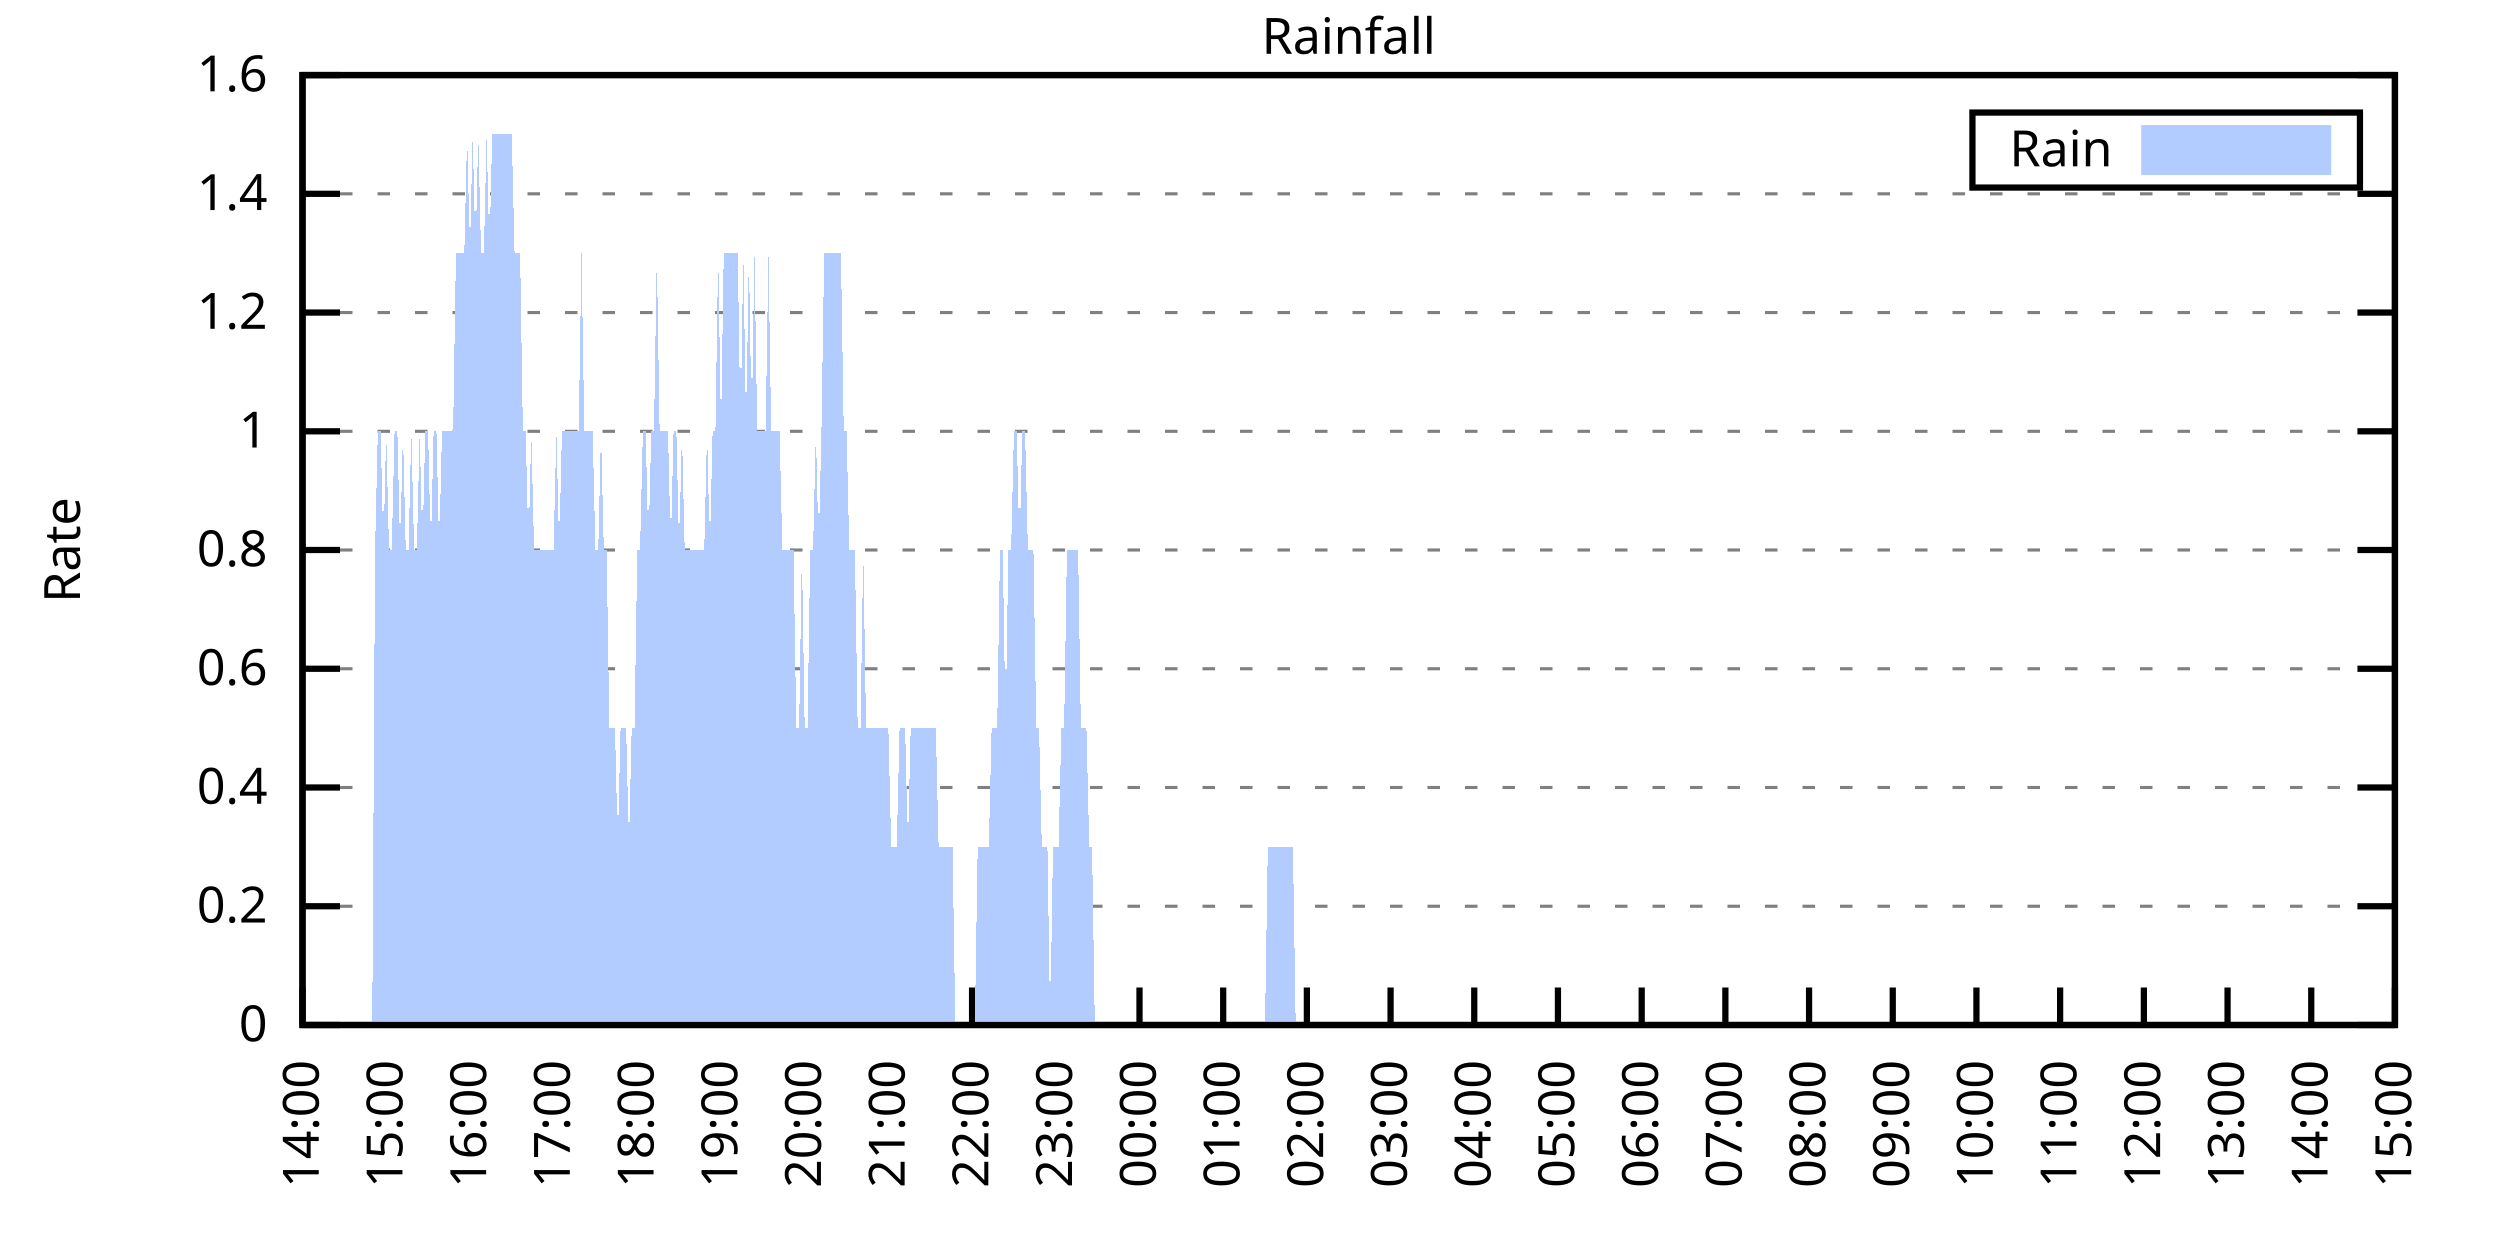
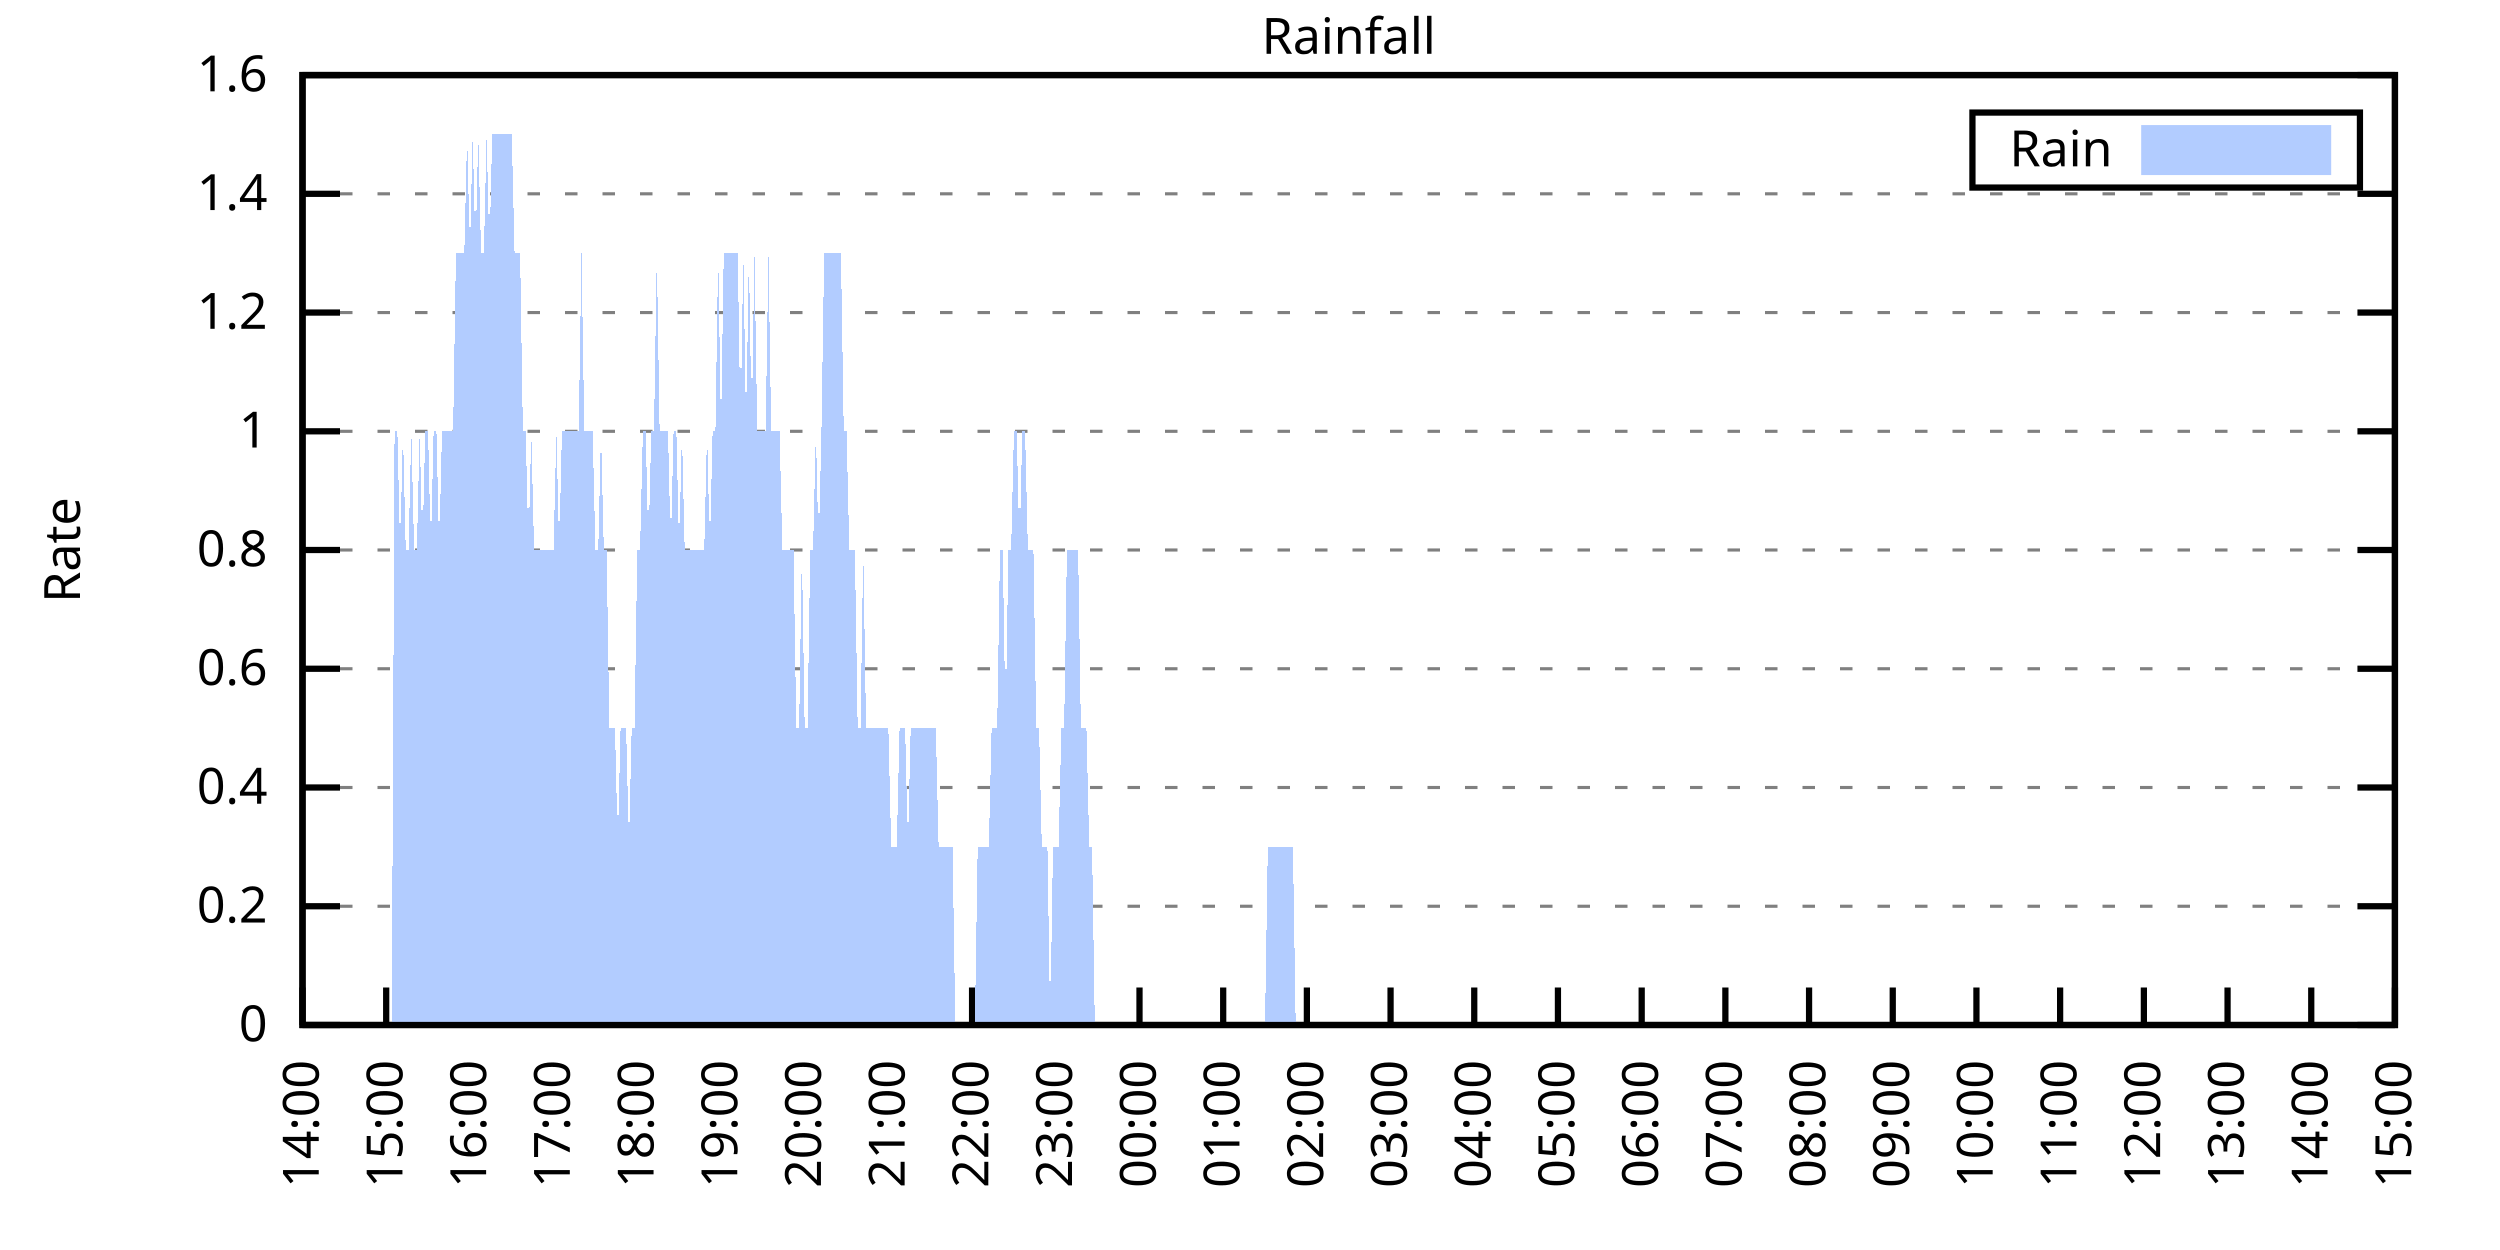
<svg xmlns="http://www.w3.org/2000/svg" xmlns:xlink="http://www.w3.org/1999/xlink" width="400" height="200" viewBox="0 0 400 200">
  <g id="gnuplot_canvas">
    <rect x="0" y="0" width="400" height="200" fill="none" />
    <defs>
      <circle id="gpDot" r="0.5" stroke-width="0.5" stroke="currentColor" />
      <path id="gpPt0" stroke-width="0.333" stroke="currentColor" d="M-1,0 h2 M0,-1 v2" />
      <path id="gpPt1" stroke-width="0.333" stroke="currentColor" d="M-1,-1 L1,1 M1,-1 L-1,1" />
      <path id="gpPt2" stroke-width="0.333" stroke="currentColor" d="M-1,0 L1,0 M0,-1 L0,1 M-1,-1 L1,1 M-1,1 L1,-1" />
      <rect id="gpPt3" stroke-width="0.333" stroke="currentColor" x="-1" y="-1" width="2" height="2" />
      <rect id="gpPt4" stroke-width="0.333" stroke="currentColor" fill="currentColor" x="-1" y="-1" width="2" height="2" />
      <circle id="gpPt5" stroke-width="0.333" stroke="currentColor" cx="0" cy="0" r="1" />
      <use xlink:href="#gpPt5" id="gpPt6" fill="currentColor" stroke="none" />
      <path id="gpPt7" stroke-width="0.333" stroke="currentColor" d="M0,-1.33 L-1.33,0.67 L1.33,0.67 z" />
      <use xlink:href="#gpPt7" id="gpPt8" fill="currentColor" stroke="none" />
      <use xlink:href="#gpPt7" id="gpPt9" stroke="currentColor" transform="rotate(180)" />
      <use xlink:href="#gpPt9" id="gpPt10" fill="currentColor" stroke="none" />
      <use xlink:href="#gpPt3" id="gpPt11" stroke="currentColor" transform="rotate(45)" />
      <use xlink:href="#gpPt11" id="gpPt12" fill="currentColor" stroke="none" />
      <path id="gpPt13" stroke-width="0.333" stroke="currentColor" d="M0,1.330 L1.265,0.411 L0.782,-1.067 L-0.782,-1.076 L-1.265,0.411 z" />
      <use xlink:href="#gpPt13" id="gpPt14" fill="currentColor" stroke="none" />
      <filter id="textbox" filterUnits="objectBoundingBox" x="0" y="0" height="1" width="1">
        <feFlood flood-color="white" flood-opacity="1" result="bgnd" />
        <feComposite in="SourceGraphic" in2="bgnd" operator="atop" />
      </filter>
      <filter id="greybox" filterUnits="objectBoundingBox" x="0" y="0" height="1" width="1">
        <feFlood flood-color="lightgrey" flood-opacity="1" result="grey" />
        <feComposite in="SourceGraphic" in2="grey" operator="atop" />
      </filter>
    </defs>
    <g fill="none" color="white" stroke="currentColor" stroke-width="1.00" stroke-linecap="butt" stroke-linejoin="miter">
</g>
    <g fill="none" color="black" stroke="currentColor" stroke-width="1.00" stroke-linecap="butt" stroke-linejoin="miter">
      <g stroke="none" shape-rendering="crispEdges">
        <polygon fill="rgb(255, 255, 255)" points="48.40,164.00 383.18,164.00 383.18,12.02 48.40,12.02 " />
      </g>
    </g>
    <g fill="none" color="black" stroke="currentColor" stroke-width="1.00" stroke-linecap="butt" stroke-linejoin="miter">
</g>
    <g fill="none" color="black" stroke="black" stroke-width="0.50" stroke-linecap="butt" stroke-linejoin="miter">
</g>
    <g fill="none" color="gray" stroke="currentColor" stroke-width="0.50" stroke-linecap="butt" stroke-linejoin="miter">
      <path stroke="gray" stroke-dasharray="2,4" class="gridline" d="M48.40,164.00 L383.19,164.00  " />
    </g>
    <g fill="none" color="gray" stroke="gray" stroke-width="1.00" stroke-linecap="butt" stroke-linejoin="miter">
</g>
    <g fill="none" color="black" stroke="currentColor" stroke-width="1.00" stroke-linecap="butt" stroke-linejoin="miter">
      <path stroke="black" d="M48.40,164.00 L54.40,164.00 M383.19,164.00 L377.19,164.00  " />
      <g transform="translate(42.80,166.60)" stroke="none" fill="black" font-family="Sans" font-size="8.00" text-anchor="end">
        <text>
          <tspan font-family="Sans"> 0</tspan>
        </text>
      </g>
    </g>
    <g fill="none" color="black" stroke="currentColor" stroke-width="1.00" stroke-linecap="butt" stroke-linejoin="miter">
</g>
    <g fill="none" color="black" stroke="black" stroke-width="0.50" stroke-linecap="butt" stroke-linejoin="miter">
</g>
    <g fill="none" color="gray" stroke="currentColor" stroke-width="0.50" stroke-linecap="butt" stroke-linejoin="miter">
      <path stroke="gray" stroke-dasharray="2,4" class="gridline" d="M48.40,145.00 L383.19,145.00  " />
    </g>
    <g fill="none" color="gray" stroke="gray" stroke-width="1.00" stroke-linecap="butt" stroke-linejoin="miter">
</g>
    <g fill="none" color="black" stroke="currentColor" stroke-width="1.00" stroke-linecap="butt" stroke-linejoin="miter">
      <path stroke="black" d="M48.40,145.00 L54.40,145.00 M383.19,145.00 L377.19,145.00  " />
      <g transform="translate(42.80,147.60)" stroke="none" fill="black" font-family="Sans" font-size="8.00" text-anchor="end">
        <text>
          <tspan font-family="Sans"> 0.2</tspan>
        </text>
      </g>
    </g>
    <g fill="none" color="black" stroke="currentColor" stroke-width="1.00" stroke-linecap="butt" stroke-linejoin="miter">
</g>
    <g fill="none" color="black" stroke="black" stroke-width="0.50" stroke-linecap="butt" stroke-linejoin="miter">
</g>
    <g fill="none" color="gray" stroke="currentColor" stroke-width="0.50" stroke-linecap="butt" stroke-linejoin="miter">
      <path stroke="gray" stroke-dasharray="2,4" class="gridline" d="M48.40,126.00 L383.19,126.00  " />
    </g>
    <g fill="none" color="gray" stroke="gray" stroke-width="1.00" stroke-linecap="butt" stroke-linejoin="miter">
</g>
    <g fill="none" color="black" stroke="currentColor" stroke-width="1.00" stroke-linecap="butt" stroke-linejoin="miter">
      <path stroke="black" d="M48.40,126.00 L54.40,126.00 M383.19,126.00 L377.19,126.00  " />
      <g transform="translate(42.80,128.60)" stroke="none" fill="black" font-family="Sans" font-size="8.00" text-anchor="end">
        <text>
          <tspan font-family="Sans"> 0.4</tspan>
        </text>
      </g>
    </g>
    <g fill="none" color="black" stroke="currentColor" stroke-width="1.00" stroke-linecap="butt" stroke-linejoin="miter">
</g>
    <g fill="none" color="black" stroke="black" stroke-width="0.50" stroke-linecap="butt" stroke-linejoin="miter">
</g>
    <g fill="none" color="gray" stroke="currentColor" stroke-width="0.50" stroke-linecap="butt" stroke-linejoin="miter">
      <path stroke="gray" stroke-dasharray="2,4" class="gridline" d="M48.40,107.00 L383.19,107.00  " />
    </g>
    <g fill="none" color="gray" stroke="gray" stroke-width="1.00" stroke-linecap="butt" stroke-linejoin="miter">
</g>
    <g fill="none" color="black" stroke="currentColor" stroke-width="1.00" stroke-linecap="butt" stroke-linejoin="miter">
      <path stroke="black" d="M48.40,107.00 L54.40,107.00 M383.19,107.00 L377.19,107.00  " />
      <g transform="translate(42.80,109.60)" stroke="none" fill="black" font-family="Sans" font-size="8.00" text-anchor="end">
        <text>
          <tspan font-family="Sans"> 0.6</tspan>
        </text>
      </g>
    </g>
    <g fill="none" color="black" stroke="currentColor" stroke-width="1.00" stroke-linecap="butt" stroke-linejoin="miter">
</g>
    <g fill="none" color="black" stroke="black" stroke-width="0.50" stroke-linecap="butt" stroke-linejoin="miter">
</g>
    <g fill="none" color="gray" stroke="currentColor" stroke-width="0.50" stroke-linecap="butt" stroke-linejoin="miter">
      <path stroke="gray" stroke-dasharray="2,4" class="gridline" d="M48.40,88.00 L383.19,88.00  " />
    </g>
    <g fill="none" color="gray" stroke="gray" stroke-width="1.00" stroke-linecap="butt" stroke-linejoin="miter">
</g>
    <g fill="none" color="black" stroke="currentColor" stroke-width="1.00" stroke-linecap="butt" stroke-linejoin="miter">
      <path stroke="black" d="M48.40,88.00 L54.40,88.00 M383.19,88.00 L377.19,88.00  " />
      <g transform="translate(42.80,90.60)" stroke="none" fill="black" font-family="Sans" font-size="8.00" text-anchor="end">
        <text>
          <tspan font-family="Sans"> 0.8</tspan>
        </text>
      </g>
    </g>
    <g fill="none" color="black" stroke="currentColor" stroke-width="1.00" stroke-linecap="butt" stroke-linejoin="miter">
</g>
    <g fill="none" color="black" stroke="black" stroke-width="0.50" stroke-linecap="butt" stroke-linejoin="miter">
</g>
    <g fill="none" color="gray" stroke="currentColor" stroke-width="0.50" stroke-linecap="butt" stroke-linejoin="miter">
      <path stroke="gray" stroke-dasharray="2,4" class="gridline" d="M48.40,69.01 L383.19,69.01  " />
    </g>
    <g fill="none" color="gray" stroke="gray" stroke-width="1.00" stroke-linecap="butt" stroke-linejoin="miter">
</g>
    <g fill="none" color="black" stroke="currentColor" stroke-width="1.00" stroke-linecap="butt" stroke-linejoin="miter">
      <path stroke="black" d="M48.40,69.01 L54.40,69.01 M383.19,69.01 L377.19,69.01  " />
      <g transform="translate(42.80,71.61)" stroke="none" fill="black" font-family="Sans" font-size="8.00" text-anchor="end">
        <text>
          <tspan font-family="Sans"> 1</tspan>
        </text>
      </g>
    </g>
    <g fill="none" color="black" stroke="currentColor" stroke-width="1.00" stroke-linecap="butt" stroke-linejoin="miter">
</g>
    <g fill="none" color="black" stroke="black" stroke-width="0.50" stroke-linecap="butt" stroke-linejoin="miter">
</g>
    <g fill="none" color="gray" stroke="currentColor" stroke-width="0.50" stroke-linecap="butt" stroke-linejoin="miter">
      <path stroke="gray" stroke-dasharray="2,4" class="gridline" d="M48.40,50.01 L383.19,50.01  " />
    </g>
    <g fill="none" color="gray" stroke="gray" stroke-width="1.00" stroke-linecap="butt" stroke-linejoin="miter">
</g>
    <g fill="none" color="black" stroke="currentColor" stroke-width="1.00" stroke-linecap="butt" stroke-linejoin="miter">
      <path stroke="black" d="M48.40,50.01 L54.40,50.01 M383.19,50.01 L377.19,50.01  " />
      <g transform="translate(42.80,52.61)" stroke="none" fill="black" font-family="Sans" font-size="8.00" text-anchor="end">
        <text>
          <tspan font-family="Sans"> 1.2</tspan>
        </text>
      </g>
    </g>
    <g fill="none" color="black" stroke="currentColor" stroke-width="1.00" stroke-linecap="butt" stroke-linejoin="miter">
</g>
    <g fill="none" color="black" stroke="black" stroke-width="0.50" stroke-linecap="butt" stroke-linejoin="miter">
</g>
    <g fill="none" color="gray" stroke="currentColor" stroke-width="0.50" stroke-linecap="butt" stroke-linejoin="miter">
      <path stroke="gray" stroke-dasharray="2,4" class="gridline" d="M48.40,31.01 L383.19,31.01  " />
    </g>
    <g fill="none" color="gray" stroke="gray" stroke-width="1.00" stroke-linecap="butt" stroke-linejoin="miter">
</g>
    <g fill="none" color="black" stroke="currentColor" stroke-width="1.00" stroke-linecap="butt" stroke-linejoin="miter">
      <path stroke="black" d="M48.40,31.01 L54.40,31.01 M383.19,31.01 L377.19,31.01  " />
      <g transform="translate(42.80,33.61)" stroke="none" fill="black" font-family="Sans" font-size="8.00" text-anchor="end">
        <text>
          <tspan font-family="Sans"> 1.4</tspan>
        </text>
      </g>
    </g>
    <g fill="none" color="black" stroke="currentColor" stroke-width="1.00" stroke-linecap="butt" stroke-linejoin="miter">
</g>
    <g fill="none" color="black" stroke="black" stroke-width="0.50" stroke-linecap="butt" stroke-linejoin="miter">
</g>
    <g fill="none" color="gray" stroke="currentColor" stroke-width="0.50" stroke-linecap="butt" stroke-linejoin="miter">
      <path stroke="gray" stroke-dasharray="2,4" class="gridline" d="M48.40,12.01 L383.19,12.01  " />
    </g>
    <g fill="none" color="gray" stroke="gray" stroke-width="1.00" stroke-linecap="butt" stroke-linejoin="miter">
</g>
    <g fill="none" color="black" stroke="currentColor" stroke-width="1.00" stroke-linecap="butt" stroke-linejoin="miter">
      <path stroke="black" d="M48.40,12.01 L54.40,12.01 M383.19,12.01 L377.19,12.01  " />
      <g transform="translate(42.80,14.61)" stroke="none" fill="black" font-family="Sans" font-size="8.00" text-anchor="end">
        <text>
          <tspan font-family="Sans"> 1.6</tspan>
        </text>
      </g>
    </g>
    <g fill="none" color="black" stroke="currentColor" stroke-width="1.00" stroke-linecap="butt" stroke-linejoin="miter">
      <path stroke="black" d="M48.40,164.00 L48.40,158.00  " />
      <g transform="translate(51.00,169.60) rotate(270.00)" stroke="none" fill="black" font-family="Sans" font-size="8.00" text-anchor="end">
        <text>
          <tspan font-family="Sans">14:00</tspan>
        </text>
      </g>
    </g>
    <g fill="none" color="black" stroke="currentColor" stroke-width="1.00" stroke-linecap="butt" stroke-linejoin="miter">
      <path stroke="black" d="M61.79,164.00 L61.79,158.00  " />
      <g transform="translate(64.39,169.60) rotate(270.00)" stroke="none" fill="black" font-family="Sans" font-size="8.00" text-anchor="end">
        <text>
          <tspan font-family="Sans">15:00</tspan>
        </text>
      </g>
    </g>
    <g fill="none" color="black" stroke="currentColor" stroke-width="1.00" stroke-linecap="butt" stroke-linejoin="miter">
      <path stroke="black" d="M75.18,164.00 L75.18,158.00  " />
      <g transform="translate(77.78,169.60) rotate(270.00)" stroke="none" fill="black" font-family="Sans" font-size="8.00" text-anchor="end">
        <text>
          <tspan font-family="Sans">16:00</tspan>
        </text>
      </g>
    </g>
    <g fill="none" color="black" stroke="currentColor" stroke-width="1.00" stroke-linecap="butt" stroke-linejoin="miter">
      <path stroke="black" d="M88.57,164.00 L88.57,158.00  " />
      <g transform="translate(91.17,169.60) rotate(270.00)" stroke="none" fill="black" font-family="Sans" font-size="8.00" text-anchor="end">
        <text>
          <tspan font-family="Sans">17:00</tspan>
        </text>
      </g>
    </g>
    <g fill="none" color="black" stroke="currentColor" stroke-width="1.00" stroke-linecap="butt" stroke-linejoin="miter">
      <path stroke="black" d="M101.97,164.00 L101.97,158.00  " />
      <g transform="translate(104.57,169.60) rotate(270.00)" stroke="none" fill="black" font-family="Sans" font-size="8.00" text-anchor="end">
        <text>
          <tspan font-family="Sans">18:00</tspan>
        </text>
      </g>
    </g>
    <g fill="none" color="black" stroke="currentColor" stroke-width="1.00" stroke-linecap="butt" stroke-linejoin="miter">
      <path stroke="black" d="M115.36,164.00 L115.36,158.00  " />
      <g transform="translate(117.96,169.60) rotate(270.00)" stroke="none" fill="black" font-family="Sans" font-size="8.00" text-anchor="end">
        <text>
          <tspan font-family="Sans">19:00</tspan>
        </text>
      </g>
    </g>
    <g fill="none" color="black" stroke="currentColor" stroke-width="1.00" stroke-linecap="butt" stroke-linejoin="miter">
      <path stroke="black" d="M128.75,164.00 L128.75,158.00  " />
      <g transform="translate(131.35,169.60) rotate(270.00)" stroke="none" fill="black" font-family="Sans" font-size="8.00" text-anchor="end">
        <text>
          <tspan font-family="Sans">20:00</tspan>
        </text>
      </g>
    </g>
    <g fill="none" color="black" stroke="currentColor" stroke-width="1.00" stroke-linecap="butt" stroke-linejoin="miter">
      <path stroke="black" d="M142.14,164.00 L142.14,158.00  " />
      <g transform="translate(144.74,169.60) rotate(270.00)" stroke="none" fill="black" font-family="Sans" font-size="8.00" text-anchor="end">
        <text>
          <tspan font-family="Sans">21:00</tspan>
        </text>
      </g>
    </g>
    <g fill="none" color="black" stroke="currentColor" stroke-width="1.00" stroke-linecap="butt" stroke-linejoin="miter">
      <path stroke="black" d="M155.53,164.00 L155.53,158.00  " />
      <g transform="translate(158.13,169.60) rotate(270.00)" stroke="none" fill="black" font-family="Sans" font-size="8.00" text-anchor="end">
        <text>
          <tspan font-family="Sans">22:00</tspan>
        </text>
      </g>
    </g>
    <g fill="none" color="black" stroke="currentColor" stroke-width="1.00" stroke-linecap="butt" stroke-linejoin="miter">
      <path stroke="black" d="M168.92,164.00 L168.92,158.00  " />
      <g transform="translate(171.52,169.60) rotate(270.00)" stroke="none" fill="black" font-family="Sans" font-size="8.00" text-anchor="end">
        <text>
          <tspan font-family="Sans">23:00</tspan>
        </text>
      </g>
    </g>
    <g fill="none" color="black" stroke="currentColor" stroke-width="1.00" stroke-linecap="butt" stroke-linejoin="miter">
      <path stroke="black" d="M182.32,164.00 L182.32,158.00  " />
      <g transform="translate(184.92,169.60) rotate(270.00)" stroke="none" fill="black" font-family="Sans" font-size="8.00" text-anchor="end">
        <text>
          <tspan font-family="Sans">00:00</tspan>
        </text>
      </g>
    </g>
    <g fill="none" color="black" stroke="currentColor" stroke-width="1.00" stroke-linecap="butt" stroke-linejoin="miter">
      <path stroke="black" d="M195.71,164.00 L195.71,158.00  " />
      <g transform="translate(198.31,169.60) rotate(270.00)" stroke="none" fill="black" font-family="Sans" font-size="8.00" text-anchor="end">
        <text>
          <tspan font-family="Sans">01:00</tspan>
        </text>
      </g>
    </g>
    <g fill="none" color="black" stroke="currentColor" stroke-width="1.00" stroke-linecap="butt" stroke-linejoin="miter">
      <path stroke="black" d="M209.10,164.00 L209.10,158.00  " />
      <g transform="translate(211.70,169.60) rotate(270.00)" stroke="none" fill="black" font-family="Sans" font-size="8.00" text-anchor="end">
        <text>
          <tspan font-family="Sans">02:00</tspan>
        </text>
      </g>
    </g>
    <g fill="none" color="black" stroke="currentColor" stroke-width="1.00" stroke-linecap="butt" stroke-linejoin="miter">
      <path stroke="black" d="M222.49,164.00 L222.49,158.00  " />
      <g transform="translate(225.09,169.60) rotate(270.00)" stroke="none" fill="black" font-family="Sans" font-size="8.00" text-anchor="end">
        <text>
          <tspan font-family="Sans">03:00</tspan>
        </text>
      </g>
    </g>
    <g fill="none" color="black" stroke="currentColor" stroke-width="1.00" stroke-linecap="butt" stroke-linejoin="miter">
      <path stroke="black" d="M235.88,164.00 L235.88,158.00  " />
      <g transform="translate(238.48,169.60) rotate(270.00)" stroke="none" fill="black" font-family="Sans" font-size="8.00" text-anchor="end">
        <text>
          <tspan font-family="Sans">04:00</tspan>
        </text>
      </g>
    </g>
    <g fill="none" color="black" stroke="currentColor" stroke-width="1.00" stroke-linecap="butt" stroke-linejoin="miter">
      <path stroke="black" d="M249.27,164.00 L249.27,158.00  " />
      <g transform="translate(251.87,169.60) rotate(270.00)" stroke="none" fill="black" font-family="Sans" font-size="8.00" text-anchor="end">
        <text>
          <tspan font-family="Sans">05:00</tspan>
        </text>
      </g>
    </g>
    <g fill="none" color="black" stroke="currentColor" stroke-width="1.00" stroke-linecap="butt" stroke-linejoin="miter">
      <path stroke="black" d="M262.67,164.00 L262.67,158.00  " />
      <g transform="translate(265.27,169.60) rotate(270.00)" stroke="none" fill="black" font-family="Sans" font-size="8.00" text-anchor="end">
        <text>
          <tspan font-family="Sans">06:00</tspan>
        </text>
      </g>
    </g>
    <g fill="none" color="black" stroke="currentColor" stroke-width="1.00" stroke-linecap="butt" stroke-linejoin="miter">
      <path stroke="black" d="M276.06,164.00 L276.06,158.00  " />
      <g transform="translate(278.66,169.60) rotate(270.00)" stroke="none" fill="black" font-family="Sans" font-size="8.00" text-anchor="end">
        <text>
          <tspan font-family="Sans">07:00</tspan>
        </text>
      </g>
    </g>
    <g fill="none" color="black" stroke="currentColor" stroke-width="1.00" stroke-linecap="butt" stroke-linejoin="miter">
      <path stroke="black" d="M289.45,164.00 L289.45,158.00  " />
      <g transform="translate(292.05,169.60) rotate(270.00)" stroke="none" fill="black" font-family="Sans" font-size="8.00" text-anchor="end">
        <text>
          <tspan font-family="Sans">08:00</tspan>
        </text>
      </g>
    </g>
    <g fill="none" color="black" stroke="currentColor" stroke-width="1.00" stroke-linecap="butt" stroke-linejoin="miter">
      <path stroke="black" d="M302.84,164.00 L302.84,158.00  " />
      <g transform="translate(305.44,169.60) rotate(270.00)" stroke="none" fill="black" font-family="Sans" font-size="8.00" text-anchor="end">
        <text>
          <tspan font-family="Sans">09:00</tspan>
        </text>
      </g>
    </g>
    <g fill="none" color="black" stroke="currentColor" stroke-width="1.00" stroke-linecap="butt" stroke-linejoin="miter">
      <path stroke="black" d="M316.23,164.00 L316.23,158.00  " />
      <g transform="translate(318.83,169.60) rotate(270.00)" stroke="none" fill="black" font-family="Sans" font-size="8.00" text-anchor="end">
        <text>
          <tspan font-family="Sans">10:00</tspan>
        </text>
      </g>
    </g>
    <g fill="none" color="black" stroke="currentColor" stroke-width="1.00" stroke-linecap="butt" stroke-linejoin="miter">
      <path stroke="black" d="M329.62,164.00 L329.62,158.00  " />
      <g transform="translate(332.22,169.60) rotate(270.00)" stroke="none" fill="black" font-family="Sans" font-size="8.00" text-anchor="end">
        <text>
          <tspan font-family="Sans">11:00</tspan>
        </text>
      </g>
    </g>
    <g fill="none" color="black" stroke="currentColor" stroke-width="1.00" stroke-linecap="butt" stroke-linejoin="miter">
      <path stroke="black" d="M343.02,164.00 L343.02,158.00  " />
      <g transform="translate(345.62,169.60) rotate(270.00)" stroke="none" fill="black" font-family="Sans" font-size="8.00" text-anchor="end">
        <text>
          <tspan font-family="Sans">12:00</tspan>
        </text>
      </g>
    </g>
    <g fill="none" color="black" stroke="currentColor" stroke-width="1.00" stroke-linecap="butt" stroke-linejoin="miter">
      <path stroke="black" d="M356.41,164.00 L356.41,158.00  " />
      <g transform="translate(359.01,169.60) rotate(270.00)" stroke="none" fill="black" font-family="Sans" font-size="8.00" text-anchor="end">
        <text>
          <tspan font-family="Sans">13:00</tspan>
        </text>
      </g>
    </g>
    <g fill="none" color="black" stroke="currentColor" stroke-width="1.00" stroke-linecap="butt" stroke-linejoin="miter">
      <path stroke="black" d="M369.80,164.00 L369.80,158.00  " />
      <g transform="translate(372.40,169.60) rotate(270.00)" stroke="none" fill="black" font-family="Sans" font-size="8.00" text-anchor="end">
        <text>
          <tspan font-family="Sans">14:00</tspan>
        </text>
      </g>
    </g>
    <g fill="none" color="black" stroke="currentColor" stroke-width="1.00" stroke-linecap="butt" stroke-linejoin="miter">
      <path stroke="black" d="M383.19,164.00 L383.19,158.00  " />
      <g transform="translate(385.79,169.60) rotate(270.00)" stroke="none" fill="black" font-family="Sans" font-size="8.00" text-anchor="end">
        <text>
          <tspan font-family="Sans">15:00</tspan>
        </text>
      </g>
    </g>
    <g fill="none" color="black" stroke="currentColor" stroke-width="1.00" stroke-linecap="butt" stroke-linejoin="miter">
</g>
    <g fill="none" color="black" stroke="currentColor" stroke-width="1.00" stroke-linecap="butt" stroke-linejoin="miter">
      <path stroke="black" d="M48.40,12.01 L48.40,164.00 L383.19,164.00 L383.19,12.01 L48.40,12.01 Z  " />
    </g>
    <g fill="none" color="black" stroke="currentColor" stroke-width="1.00" stroke-linecap="butt" stroke-linejoin="miter">
</g>
    <g fill="none" color="black" stroke="currentColor" stroke-width="1.00" stroke-linecap="butt" stroke-linejoin="miter">
      <path stroke="black" d="M315.59,30.01 L315.59,18.01 L377.59,18.01 L377.59,30.01 L315.59,30.01 Z  " />
    </g>
    <g id="Rainfall_plot_1">
      <g fill="none" color="white" stroke="black" stroke-width="2.00" stroke-linecap="butt" stroke-linejoin="miter">
</g>
      <g fill="none" color="black" stroke="currentColor" stroke-width="2.00" stroke-linecap="butt" stroke-linejoin="miter">
        <g transform="translate(337.99,26.61)" stroke="none" fill="black" font-family="Sans" font-size="8.00" text-anchor="end">
          <text>
            <tspan font-family="Sans">Rain</tspan>
          </text>
        </g>
      </g>
      <g fill="none" color="black" stroke="currentColor" stroke-width="2.00" stroke-linecap="butt" stroke-linejoin="miter">
        <g stroke="none" shape-rendering="crispEdges">
          <polygon fill="rgb(178, 204, 255)" points="343.59,27.01 371.99,27.01 371.99,21.01 343.59,21.01 " />
        </g>
        <path stroke="rgb(178, 204, 255)" d="M343.59,27.01 L371.99,27.01 L371.99,21.01 L343.59,21.01 L343.59,27.01 Z  " />
      </g>
      <g fill="none" color="black" stroke="currentColor" stroke-width="2.00" stroke-linecap="butt" stroke-linejoin="miter">
        <g stroke="none" shape-rendering="crispEdges">
-           <polygon fill="rgb(178, 204, 255)" points="55.54,164.00 55.99,164.00 56.43,164.00 56.88,164.00 57.33,164.00 57.77,164.00 58.22,164.00 58.67,164.00 59.11,164.00 59.56,164.00 60.01,88.00 60.45,69.01 60.90,69.01 61.35,88.00 61.79,69.01 62.24,88.00 62.68,88.00 63.13,69.01 63.58,69.01 64.02,88.00 64.47,69.01 64.92,88.00 65.36,88.00 65.81,69.01 66.26,88.00 66.70,88.00 67.15,69.01 67.59,88.00 68.04,69.01 68.49,69.01 68.93,88.00 69.38,69.01 69.83,69.01 70.27,88.00 70.72,69.01 71.17,69.01 71.61,69.01 72.06,69.01 72.50,69.01 72.95,40.51 73.40,40.51 73.84,40.51 74.29,40.51 74.74,21.51 75.18,40.51 75.63,21.51 76.08,40.51 76.52,21.51 76.97,40.51 77.42,40.51 77.86,21.51 78.31,40.51 78.75,21.51 79.20,21.51 79.65,21.51 80.09,21.51 80.54,21.51 80.99,21.51 81.43,21.51 81.88,21.51 82.33,40.51 82.77,40.51 83.22,40.51 83.66,69.01 84.11,69.01 84.56,88.00 85.00,69.01 85.45,88.00 85.90,88.00 86.34,88.00 86.79,88.00 87.24,88.00 87.68,88.00 88.13,88.00 88.57,88.00 89.02,69.01 89.47,88.00 89.91,69.01 90.36,69.01 90.81,69.01 91.25,69.01 91.70,69.01 92.15,69.01 92.59,69.01 93.04,40.51 93.49,69.01 93.93,69.01 94.38,69.01 94.82,69.01 95.27,88.00 95.72,88.00 96.16,69.01 96.61,88.00 97.06,88.00 97.50,116.50 97.95,116.50 98.40,116.50 98.84,135.50 99.29,116.50 99.73,116.50 100.18,116.50 100.63,135.50 101.07,116.50 101.52,116.50 101.97,88.00 102.41,88.00 102.86,69.01 103.31,69.01 103.75,88.00 104.20,69.01 104.64,69.01 105.09,40.51 105.54,69.01 105.98,69.01 106.43,69.01 106.88,69.01 107.32,88.00 107.77,69.01 108.22,69.01 108.66,88.00 109.11,69.01 109.55,88.00 110.00,88.00 110.45,88.00 110.89,88.00 111.34,88.00 111.79,88.00 112.23,88.00 112.68,88.00 113.13,69.01 113.57,88.00 114.02,69.01 114.47,69.01 114.91,40.51 115.36,69.01 115.80,40.51 116.25,40.51 116.70,40.51 117.14,40.51 117.59,40.51 118.04,40.51 118.48,69.01 118.93,40.51 119.38,69.01 119.82,40.51 120.27,69.01 120.71,40.51 121.16,69.01 121.61,69.01 122.05,69.01 122.50,69.01 122.95,40.51 123.39,69.01 123.84,69.01 124.29,69.01 124.73,69.01 125.18,88.00 125.62,88.00 126.07,88.00 126.52,88.00 126.96,88.00 127.41,116.50 127.86,116.50 128.30,88.00 128.75,116.50 129.20,116.50 129.64,88.00 130.09,88.00 130.54,69.01 130.98,88.00 131.43,69.01 131.87,40.51 132.32,40.51 132.77,40.51 133.21,40.51 133.66,40.51 134.11,40.51 134.55,40.51 135.00,69.01 135.45,69.01 135.89,88.00 136.34,88.00 136.78,88.00 137.23,116.50 137.68,116.50 138.12,88.00 138.57,116.50 139.02,116.50 139.46,116.50 139.91,116.50 140.36,116.50 140.80,116.50 141.25,116.50 141.69,116.50 142.14,116.50 142.59,135.50 143.03,135.50 143.48,135.50 143.93,116.50 144.37,116.50 144.82,116.50 145.27,135.50 145.71,116.50 146.16,116.50 146.61,116.50 147.05,116.50 147.50,116.50 147.94,116.50 148.39,116.50 148.84,116.50 149.28,116.50 149.73,116.50 150.18,135.50 150.62,135.50 151.07,135.50 151.52,135.50 151.96,135.50 152.41,135.50 152.85,164.00 153.30,164.00 153.75,164.00 154.19,164.00 154.64,164.00 155.09,164.00 155.53,164.00 155.98,164.00 156.43,135.50 156.87,135.50 157.32,135.50 157.76,135.50 158.21,135.50 158.66,116.50 159.10,116.50 159.55,116.50 160.00,88.00 160.44,88.00 160.89,116.50 161.34,88.00 161.78,88.00 162.23,69.01 162.67,69.01 163.12,88.00 163.57,69.01 164.01,69.01 164.46,88.00 164.91,88.00 165.35,88.00 165.80,116.50 166.25,116.50 166.69,135.50 167.14,135.50 167.59,135.50 168.03,164.00 168.48,135.50 168.92,135.50 169.37,135.50 169.82,116.50 170.26,116.50 170.71,88.00 171.16,88.00 171.60,88.00 172.05,88.00 172.50,88.00 172.94,116.50 173.39,116.50 173.83,116.50 174.28,135.50 174.73,135.50 175.17,164.00 175.62,164.00 176.07,164.00 176.51,164.00 176.96,164.00 177.41,164.00 177.85,164.00 178.30,164.00 178.74,164.00 179.19,164.00 179.64,164.00 180.08,164.00 180.53,164.00 180.98,164.00 181.42,164.00 181.87,164.00 182.32,164.00 182.76,164.00 183.21,164.00 183.66,164.00 184.10,164.00 184.55,164.00 184.99,164.00 185.44,164.00 185.89,164.00 186.33,164.00 186.78,164.00 187.23,164.00 187.67,164.00 188.12,164.00 188.57,164.00 189.01,164.00 189.46,164.00 189.90,164.00 190.35,164.00 190.80,164.00 191.24,164.00 191.69,164.00 192.14,164.00 192.58,164.00 193.03,164.00 193.48,164.00 193.92,164.00 194.37,164.00 194.81,164.00 195.26,164.00 195.71,164.00 196.15,164.00 196.60,164.00 197.05,164.00 197.49,164.00 197.94,164.00 198.39,164.00 198.83,164.00 199.28,164.00 199.73,164.00 200.17,164.00 200.62,164.00 201.06,164.00 201.51,164.00 201.96,164.00 202.40,164.00 202.85,135.50 203.30,135.50 203.74,135.50 204.19,135.50 204.64,135.50 205.08,135.50 205.53,135.50 205.97,135.50 206.42,135.50 206.87,135.50 207.31,164.00 207.76,164.00 208.21,164.00 208.65,164.00 209.10,164.00 209.55,164.00 209.99,164.00 210.44,164.00 210.88,164.00 211.33,164.00 211.78,164.00 212.22,164.00 212.67,164.00 213.12,164.00 213.56,164.00 214.01,164.00 214.46,164.00 214.90,164.00 215.35,164.00 215.80,164.00 216.24,164.00 216.69,164.00 217.13,164.00 217.58,164.00 218.03,164.00 218.47,164.00 218.92,164.00 219.37,164.00 219.81,164.00 220.26,164.00 220.71,164.00 221.15,164.00 221.60,164.00 222.04,164.00 222.49,164.00 222.94,164.00 223.38,164.00 223.83,164.00 224.28,164.00 224.72,164.00 225.17,164.00 225.62,164.00 226.06,164.00 226.51,164.00 226.95,164.00 227.40,164.00 227.85,164.00 228.29,164.00 228.74,164.00 229.19,164.00 229.63,164.00 230.08,164.00 230.53,164.00 230.97,164.00 231.42,164.00 231.86,164.00 232.31,164.00 232.76,164.00 233.20,164.00 233.65,164.00 234.10,164.00 234.54,164.00 234.99,164.00 235.44,164.00 235.88,164.00 236.33,164.00 236.78,164.00 237.22,164.00 237.67,164.00 238.11,164.00 238.56,164.00 239.01,164.00 239.45,164.00 239.90,164.00 240.35,164.00 240.79,164.00 241.24,164.00 241.69,164.00 242.13,164.00 242.58,164.00 243.02,164.00 243.47,164.00 243.92,164.00 244.36,164.00 244.81,164.00 245.26,164.00 245.70,164.00 246.15,164.00 246.60,164.00 247.04,164.00 247.49,164.00 247.93,164.00 248.38,164.00 248.83,164.00 249.27,164.00 249.72,164.00 250.17,164.00 250.61,164.00 251.06,164.00 251.51,164.00 251.95,164.00 252.40,164.00 252.85,164.00 253.29,164.00 253.74,164.00 254.18,164.00 254.63,164.00 255.08,164.00 255.52,164.00 255.97,164.00 256.42,164.00 256.86,164.00 257.31,164.00 257.76,164.00 258.20,164.00 258.65,164.00 259.09,164.00 259.54,164.00 259.99,164.00 260.43,164.00 260.88,164.00 261.33,164.00 261.77,164.00 262.22,164.00 262.67,164.00 263.11,164.00 263.56,164.00 264.00,164.00 264.45,164.00 264.90,164.00 265.34,164.00 265.79,164.00 266.24,164.00 266.68,164.00 267.13,164.00 267.58,164.00 268.02,164.00 268.47,164.00 268.92,164.00 269.36,164.00 269.81,164.00 270.25,164.00 270.70,164.00 271.15,164.00 271.59,164.00 272.04,164.00 272.49,164.00 272.93,164.00 273.38,164.00 273.83,164.00 274.27,164.00 274.72,164.00 275.16,164.00 275.61,164.00 276.06,164.00 276.50,164.00 276.95,164.00 277.40,164.00 277.84,164.00 278.29,164.00 278.74,164.00 279.18,164.00 279.63,164.00 280.07,164.00 280.52,164.00 280.97,164.00 281.41,164.00 281.86,164.00 282.31,164.00 282.75,164.00 283.20,164.00 283.65,164.00 284.09,164.00 284.54,164.00 284.98,164.00 285.43,164.00 285.88,164.00 286.32,164.00 286.77,164.00 287.22,164.00 287.66,164.00 288.11,164.00 288.56,164.00 289.00,164.00 289.45,164.00 289.90,164.00 290.34,164.00 290.79,164.00 291.23,164.00 291.68,164.00 292.13,164.00 292.57,164.00 293.02,164.00 293.47,164.00 293.91,164.00 294.36,164.00 294.81,164.00 295.25,164.00 295.70,164.00 296.14,164.00 296.59,164.00 297.04,164.00 297.48,164.00 297.93,164.00 298.38,164.00 298.82,164.00 299.27,164.00 299.72,164.00 300.16,164.00 300.61,164.00 301.05,164.00 301.50,164.00 301.95,164.00 302.39,164.00 302.84,164.00 303.29,164.00 303.73,164.00 304.18,164.00 304.63,164.00 305.07,164.00 305.52,164.00 305.97,164.00 306.41,164.00 306.86,164.00 307.30,164.00 307.75,164.00 308.20,164.00 308.64,164.00 309.09,164.00 309.54,164.00 309.98,164.00 310.43,164.00 310.88,164.00 311.32,164.00 311.77,164.00 312.21,164.00 312.66,164.00 313.11,164.00 313.55,164.00 314.00,164.00 314.45,164.00 314.89,164.00 315.34,164.00 315.79,164.00 316.23,164.00 316.68,164.00 317.12,164.00 317.57,164.00 318.02,164.00 318.46,164.00 318.91,164.00 319.36,164.00 319.80,164.00 320.25,164.00 320.70,164.00 321.14,164.00 321.59,164.00 322.04,164.00 322.48,164.00 322.93,164.00 323.37,164.00 323.82,164.00 324.27,164.00 324.71,164.00 325.16,164.00 325.61,164.00 326.05,164.00 326.50,164.00 326.95,164.00 327.39,164.00 327.84,164.00 328.28,164.00 328.73,164.00 329.18,164.00 329.62,164.00 330.07,164.00 330.52,164.00 330.96,164.00 331.41,164.00 331.86,164.00 332.30,164.00 332.75,164.00 333.19,164.00 333.64,164.00 334.09,164.00 334.53,164.00 334.98,164.00 335.43,164.00 335.87,164.00 336.32,164.00 336.77,164.00 337.21,164.00 337.66,164.00 338.10,164.00 338.55,164.00 339.00,164.00 339.44,164.00 339.89,164.00 340.34,164.00 340.78,164.00 341.23,164.00 341.68,164.00 342.12,164.00 342.57,164.00 343.02,164.00 343.46,164.00 343.91,164.00 344.35,164.00 344.80,164.00 345.25,164.00 345.69,164.00 346.14,164.00 346.59,164.00 347.03,164.00 347.48,164.00 347.93,164.00 348.37,164.00 348.82,164.00 349.26,164.00 349.71,164.00 350.16,164.00 350.60,164.00 351.05,164.00 351.50,164.00 351.94,164.00 352.39,164.00 352.84,164.00 353.28,164.00 353.73,164.00 354.17,164.00 354.62,164.00 355.07,164.00 355.51,164.00 355.96,164.00 356.41,164.00 356.85,164.00 357.30,164.00 357.75,164.00 358.19,164.00 358.64,164.00 359.09,164.00 359.53,164.00 359.98,164.00 360.42,164.00 360.87,164.00 361.32,164.00 361.76,164.00 362.21,164.00 362.66,164.00 363.10,164.00 363.55,164.00 364.00,164.00 364.44,164.00 364.89,164.00 365.33,164.00 365.78,164.00 366.23,164.00 366.67,164.00 367.12,164.00 367.57,164.00 368.01,164.00 368.46,164.00 368.91,164.00 369.35,164.00 369.80,164.00 370.24,164.00 370.69,164.00 371.14,164.00 371.58,164.00 372.03,164.00 372.48,164.00 372.92,164.00 373.37,164.00 373.82,164.00 374.26,164.00 374.71,164.00 375.16,164.00 375.60,164.00 376.05,164.00 376.49,164.00 376.49,164.00 55.54,164.00 " />
+           <polygon fill="rgb(178, 204, 255)" points="58.67,164.00 59.11,164.00 59.56,164.00 60.01,164.00 60.45,164.00 60.90,164.00 61.35,164.00 61.79,164.00 62.24,164.00 62.68,164.00 63.13,69.01 63.58,69.01 64.02,88.00 64.47,69.01 64.92,88.00 65.36,88.00 65.81,69.01 66.26,88.00 66.70,88.00 67.15,69.01 67.59,88.00 68.04,69.01 68.49,69.01 68.93,88.00 69.38,69.01 69.83,69.01 70.27,88.00 70.72,69.01 71.17,69.01 71.61,69.01 72.06,69.01 72.50,69.01 72.95,40.51 73.40,40.51 73.84,40.51 74.29,40.51 74.74,21.51 75.18,40.51 75.63,21.51 76.08,40.51 76.52,21.51 76.97,40.51 77.42,40.51 77.86,21.51 78.31,40.51 78.75,21.51 79.20,21.51 79.65,21.51 80.09,21.51 80.54,21.51 80.99,21.51 81.43,21.51 81.88,21.51 82.33,40.51 82.77,40.51 83.22,40.51 83.66,69.01 84.11,69.01 84.56,88.00 85.00,69.01 85.45,88.00 85.90,88.00 86.34,88.00 86.79,88.00 87.24,88.00 87.68,88.00 88.13,88.00 88.57,88.00 89.02,69.01 89.47,88.00 89.91,69.01 90.36,69.01 90.81,69.01 91.25,69.01 91.70,69.01 92.15,69.01 92.59,69.01 93.04,40.51 93.49,69.01 93.93,69.01 94.38,69.01 94.82,69.01 95.27,88.00 95.72,88.00 96.16,69.01 96.61,88.00 97.06,88.00 97.50,116.50 97.95,116.50 98.40,116.50 98.84,135.50 99.29,116.50 99.73,116.50 100.18,116.50 100.63,135.50 101.07,116.50 101.52,116.50 101.97,88.00 102.41,88.00 102.86,69.01 103.31,69.01 103.75,88.00 104.20,69.01 104.64,69.01 105.09,40.51 105.54,69.01 105.98,69.01 106.43,69.01 106.88,69.01 107.32,88.00 107.77,69.01 108.22,69.01 108.66,88.00 109.11,69.01 109.55,88.00 110.00,88.00 110.45,88.00 110.89,88.00 111.34,88.00 111.79,88.00 112.23,88.00 112.68,88.00 113.13,69.01 113.57,88.00 114.02,69.01 114.47,69.01 114.91,40.51 115.36,69.01 115.80,40.51 116.25,40.51 116.70,40.51 117.14,40.51 117.59,40.51 118.04,40.51 118.48,69.01 118.93,40.51 119.38,69.01 119.82,40.51 120.27,69.01 120.71,40.51 121.16,69.01 121.61,69.01 122.05,69.01 122.50,69.01 122.95,40.51 123.39,69.01 123.84,69.01 124.29,69.01 124.73,69.01 125.18,88.00 125.62,88.00 126.07,88.00 126.52,88.00 126.96,88.00 127.41,116.50 127.86,116.50 128.30,88.00 128.75,116.50 129.20,116.50 129.64,88.00 130.09,88.00 130.54,69.01 130.98,88.00 131.43,69.01 131.87,40.51 132.32,40.51 132.77,40.51 133.21,40.51 133.66,40.51 134.11,40.51 134.55,40.51 135.00,69.01 135.45,69.01 135.89,88.00 136.34,88.00 136.78,88.00 137.23,116.50 137.68,116.50 138.12,88.00 138.57,116.50 139.02,116.50 139.46,116.50 139.91,116.50 140.36,116.50 140.80,116.50 141.25,116.50 141.69,116.50 142.14,116.50 142.59,135.50 143.03,135.50 143.48,135.50 143.93,116.50 144.37,116.50 144.82,116.50 145.27,135.50 145.71,116.50 146.16,116.50 146.61,116.50 147.05,116.50 147.50,116.50 147.94,116.50 148.39,116.50 148.84,116.50 149.28,116.50 149.73,116.50 150.18,135.50 150.62,135.50 151.07,135.50 151.52,135.50 151.96,135.50 152.41,135.50 152.85,164.00 153.30,164.00 153.75,164.00 154.19,164.00 154.64,164.00 155.09,164.00 155.53,164.00 155.98,164.00 156.43,135.50 156.87,135.50 157.32,135.50 157.76,135.50 158.21,135.50 158.66,116.50 159.10,116.50 159.55,116.50 160.00,88.00 160.44,88.00 160.89,116.50 161.34,88.00 161.78,88.00 162.23,69.01 162.67,69.01 163.12,88.00 163.57,69.01 164.01,69.01 164.46,88.00 164.91,88.00 165.35,88.00 165.80,116.50 166.25,116.50 166.69,135.50 167.14,135.50 167.59,135.50 168.03,164.00 168.48,135.50 168.92,135.50 169.37,135.50 169.82,116.50 170.26,116.50 170.71,88.00 171.16,88.00 171.60,88.00 172.05,88.00 172.50,88.00 172.94,116.50 173.39,116.50 173.83,116.50 174.28,135.50 174.73,135.50 175.17,164.00 175.62,164.00 176.07,164.00 176.51,164.00 176.96,164.00 177.41,164.00 177.85,164.00 178.30,164.00 178.74,164.00 179.19,164.00 179.64,164.00 180.08,164.00 180.53,164.00 180.98,164.00 181.42,164.00 181.87,164.00 182.32,164.00 182.76,164.00 183.21,164.00 183.66,164.00 184.10,164.00 184.55,164.00 184.99,164.00 185.44,164.00 185.89,164.00 186.33,164.00 186.78,164.00 187.23,164.00 187.67,164.00 188.12,164.00 188.57,164.00 189.01,164.00 189.46,164.00 189.90,164.00 190.35,164.00 190.80,164.00 191.24,164.00 191.69,164.00 192.14,164.00 192.58,164.00 193.03,164.00 193.48,164.00 193.92,164.00 194.37,164.00 194.81,164.00 195.26,164.00 195.71,164.00 196.15,164.00 196.60,164.00 197.05,164.00 197.49,164.00 197.94,164.00 198.39,164.00 198.83,164.00 199.28,164.00 199.73,164.00 200.17,164.00 200.62,164.00 201.06,164.00 201.51,164.00 201.96,164.00 202.40,164.00 202.85,135.50 203.30,135.50 203.74,135.50 204.19,135.50 204.64,135.50 205.08,135.50 205.53,135.50 205.97,135.50 206.42,135.50 206.87,135.50 207.31,164.00 207.76,164.00 208.21,164.00 208.65,164.00 209.10,164.00 209.55,164.00 209.99,164.00 210.44,164.00 210.88,164.00 211.33,164.00 211.78,164.00 212.22,164.00 212.67,164.00 213.12,164.00 213.56,164.00 214.01,164.00 214.46,164.00 214.90,164.00 215.35,164.00 215.80,164.00 216.24,164.00 216.69,164.00 217.13,164.00 217.58,164.00 218.03,164.00 218.47,164.00 218.92,164.00 219.37,164.00 219.81,164.00 220.26,164.00 220.71,164.00 221.15,164.00 221.60,164.00 222.04,164.00 222.49,164.00 222.94,164.00 223.38,164.00 223.83,164.00 224.28,164.00 224.72,164.00 225.17,164.00 225.62,164.00 226.06,164.00 226.51,164.00 226.95,164.00 227.40,164.00 227.85,164.00 228.29,164.00 228.74,164.00 229.19,164.00 229.63,164.00 230.08,164.00 230.53,164.00 230.97,164.00 231.42,164.00 231.86,164.00 232.31,164.00 232.76,164.00 233.20,164.00 233.65,164.00 234.10,164.00 234.54,164.00 234.99,164.00 235.44,164.00 235.88,164.00 236.33,164.00 236.78,164.00 237.22,164.00 237.67,164.00 238.11,164.00 238.56,164.00 239.01,164.00 239.45,164.00 239.90,164.00 240.35,164.00 240.79,164.00 241.24,164.00 241.69,164.00 242.13,164.00 242.58,164.00 243.02,164.00 243.47,164.00 243.92,164.00 244.36,164.00 244.81,164.00 245.26,164.00 245.70,164.00 246.15,164.00 246.60,164.00 247.04,164.00 247.49,164.00 247.93,164.00 248.38,164.00 248.83,164.00 249.27,164.00 249.72,164.00 250.17,164.00 250.61,164.00 251.06,164.00 251.51,164.00 251.95,164.00 252.40,164.00 252.85,164.00 253.29,164.00 253.74,164.00 254.18,164.00 254.63,164.00 255.08,164.00 255.52,164.00 255.97,164.00 256.42,164.00 256.86,164.00 257.31,164.00 257.76,164.00 258.20,164.00 258.65,164.00 259.09,164.00 259.54,164.00 259.99,164.00 260.43,164.00 260.88,164.00 261.33,164.00 261.77,164.00 262.22,164.00 262.67,164.00 263.11,164.00 263.56,164.00 264.00,164.00 264.45,164.00 264.90,164.00 265.34,164.00 265.79,164.00 266.24,164.00 266.68,164.00 267.13,164.00 267.58,164.00 268.02,164.00 268.47,164.00 268.92,164.00 269.36,164.00 269.81,164.00 270.25,164.00 270.70,164.00 271.15,164.00 271.59,164.00 272.04,164.00 272.49,164.00 272.93,164.00 273.38,164.00 273.83,164.00 274.27,164.00 274.72,164.00 275.16,164.00 275.61,164.00 276.06,164.00 276.50,164.00 276.95,164.00 277.40,164.00 277.84,164.00 278.29,164.00 278.74,164.00 279.18,164.00 279.63,164.00 280.07,164.00 280.52,164.00 280.97,164.00 281.41,164.00 281.86,164.00 282.31,164.00 282.75,164.00 283.20,164.00 283.65,164.00 284.09,164.00 284.54,164.00 284.98,164.00 285.43,164.00 285.88,164.00 286.32,164.00 286.77,164.00 287.22,164.00 287.66,164.00 288.11,164.00 288.56,164.00 289.00,164.00 289.45,164.00 289.90,164.00 290.34,164.00 290.79,164.00 291.23,164.00 291.68,164.00 292.13,164.00 292.57,164.00 293.02,164.00 293.47,164.00 293.91,164.00 294.36,164.00 294.81,164.00 295.25,164.00 295.70,164.00 296.14,164.00 296.59,164.00 297.04,164.00 297.48,164.00 297.93,164.00 298.38,164.00 298.82,164.00 299.27,164.00 299.72,164.00 300.16,164.00 300.61,164.00 301.05,164.00 301.50,164.00 301.95,164.00 302.39,164.00 302.84,164.00 303.29,164.00 303.73,164.00 304.18,164.00 304.63,164.00 305.07,164.00 305.52,164.00 305.97,164.00 306.41,164.00 306.86,164.00 307.30,164.00 307.75,164.00 308.20,164.00 308.64,164.00 309.09,164.00 309.54,164.00 309.98,164.00 310.43,164.00 310.88,164.00 311.32,164.00 311.77,164.00 312.21,164.00 312.66,164.00 313.11,164.00 313.55,164.00 314.00,164.00 314.45,164.00 314.89,164.00 315.34,164.00 315.79,164.00 316.23,164.00 316.68,164.00 317.12,164.00 317.57,164.00 318.02,164.00 318.46,164.00 318.91,164.00 319.36,164.00 319.80,164.00 320.25,164.00 320.70,164.00 321.14,164.00 321.59,164.00 322.04,164.00 322.48,164.00 322.93,164.00 323.37,164.00 323.82,164.00 324.27,164.00 324.71,164.00 325.16,164.00 325.61,164.00 326.05,164.00 326.50,164.00 326.95,164.00 327.39,164.00 327.84,164.00 328.28,164.00 328.73,164.00 329.18,164.00 329.62,164.00 330.07,164.00 330.52,164.00 330.96,164.00 331.41,164.00 331.86,164.00 332.30,164.00 332.75,164.00 333.19,164.00 333.64,164.00 334.09,164.00 334.53,164.00 334.98,164.00 335.43,164.00 335.87,164.00 336.32,164.00 336.77,164.00 337.21,164.00 337.66,164.00 338.10,164.00 338.55,164.00 339.00,164.00 339.44,164.00 339.89,164.00 340.34,164.00 340.78,164.00 341.23,164.00 341.68,164.00 342.12,164.00 342.57,164.00 343.02,164.00 343.46,164.00 343.91,164.00 344.35,164.00 344.80,164.00 345.25,164.00 345.69,164.00 346.14,164.00 346.59,164.00 347.03,164.00 347.48,164.00 347.93,164.00 348.37,164.00 348.82,164.00 349.26,164.00 349.71,164.00 350.16,164.00 350.60,164.00 351.05,164.00 351.50,164.00 351.94,164.00 352.39,164.00 352.84,164.00 353.28,164.00 353.73,164.00 354.17,164.00 354.62,164.00 355.07,164.00 355.51,164.00 355.96,164.00 356.41,164.00 356.85,164.00 357.30,164.00 357.75,164.00 358.19,164.00 358.64,164.00 359.09,164.00 359.53,164.00 359.98,164.00 360.42,164.00 360.87,164.00 361.32,164.00 361.76,164.00 362.21,164.00 362.66,164.00 363.10,164.00 363.55,164.00 364.00,164.00 364.44,164.00 364.89,164.00 365.33,164.00 365.78,164.00 366.23,164.00 366.67,164.00 367.12,164.00 367.57,164.00 368.01,164.00 368.46,164.00 368.91,164.00 369.35,164.00 369.80,164.00 370.24,164.00 370.69,164.00 371.14,164.00 371.58,164.00 372.03,164.00 372.48,164.00 372.92,164.00 373.37,164.00 373.82,164.00 374.26,164.00 374.71,164.00 375.16,164.00 375.60,164.00 376.05,164.00 376.49,164.00 376.94,164.00 377.39,164.00 377.83,164.00 378.28,164.00 378.73,164.00 379.17,164.00 379.62,164.00 379.62,164.00 58.67,164.00 " />
        </g>
      </g>
    </g>
    <g fill="none" color="black" stroke="currentColor" stroke-width="2.00" stroke-linecap="butt" stroke-linejoin="miter">
</g>
    <g fill="none" color="black" stroke="black" stroke-width="1.00" stroke-linecap="butt" stroke-linejoin="miter">
</g>
    <g fill="none" color="black" stroke="currentColor" stroke-width="1.00" stroke-linecap="butt" stroke-linejoin="miter">
      <path stroke="black" d="M48.40,12.01 L48.40,164.00 L383.19,164.00 L383.19,12.01 L48.40,12.01 Z  " />
      <g transform="translate(12.80,88.01) rotate(270.00)" stroke="none" fill="black" font-family="Sans" font-size="8.00" text-anchor="middle">
        <text>
          <tspan font-family="Sans">Rate</tspan>
        </text>
      </g>
    </g>
    <g fill="none" color="black" stroke="currentColor" stroke-width="1.00" stroke-linecap="butt" stroke-linejoin="miter">
</g>
    <g fill="none" color="black" stroke="currentColor" stroke-width="1.00" stroke-linecap="butt" stroke-linejoin="miter">
      <g transform="translate(215.79,8.61)" stroke="none" fill="black" font-family="Sans" font-size="8.00" text-anchor="middle">
        <text>
          <tspan font-family="Sans">Rainfall</tspan>
        </text>
      </g>
    </g>
    <g fill="none" color="black" stroke="currentColor" stroke-width="1.00" stroke-linecap="butt" stroke-linejoin="miter">
</g>
  </g>
</svg>
